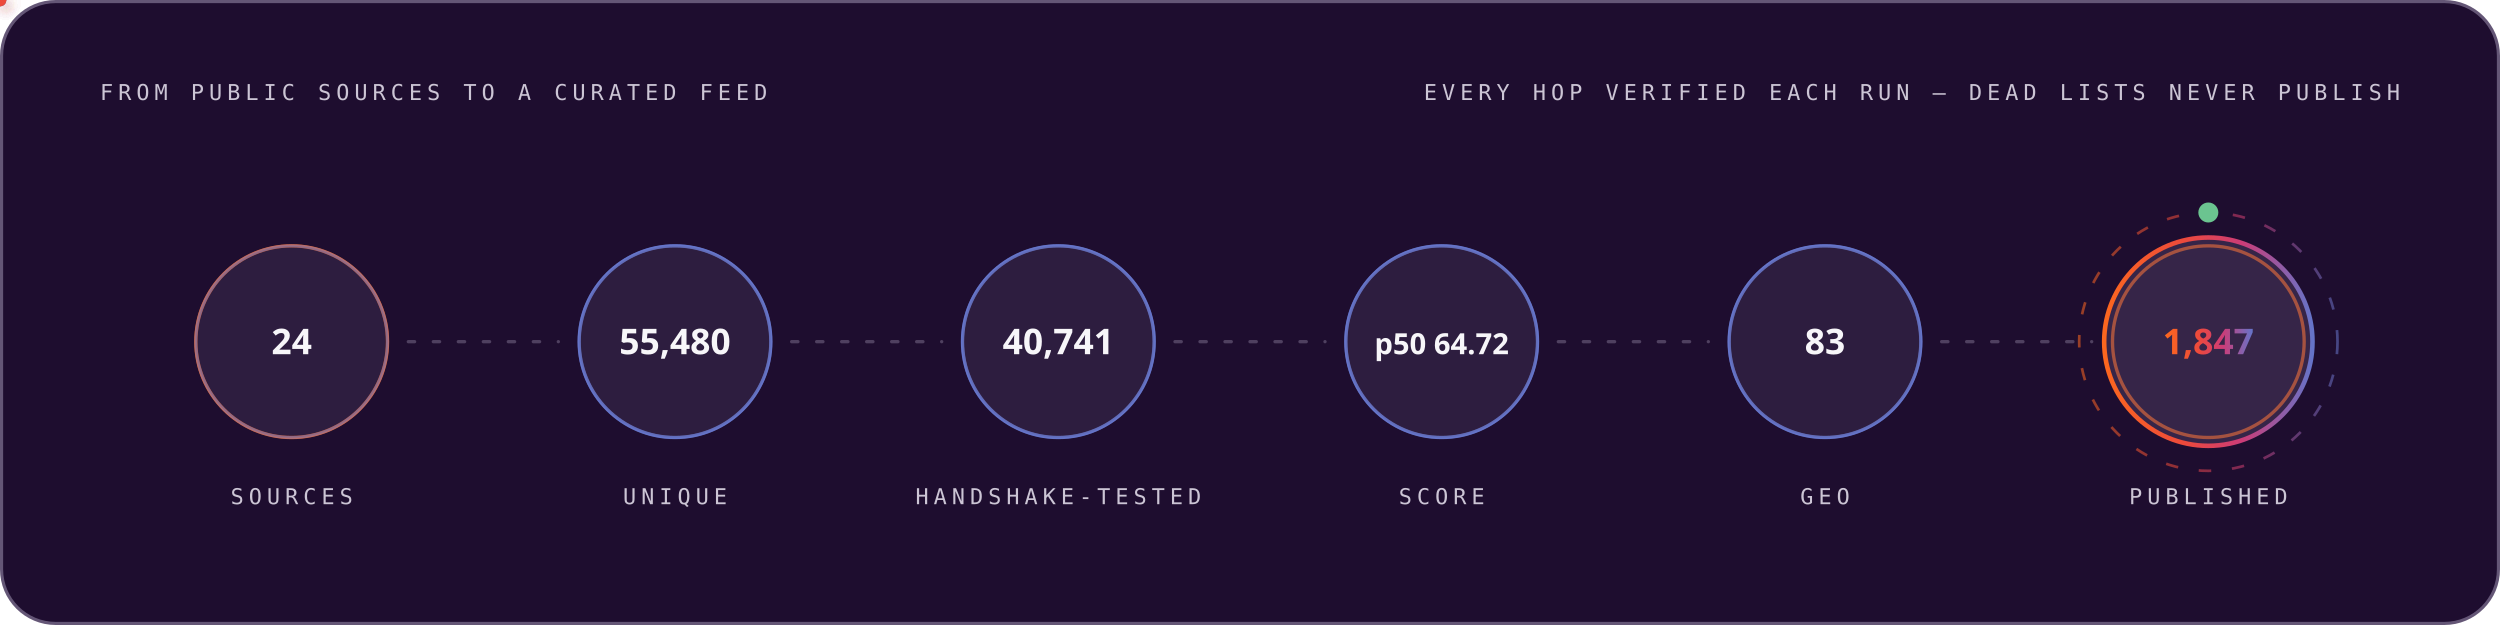
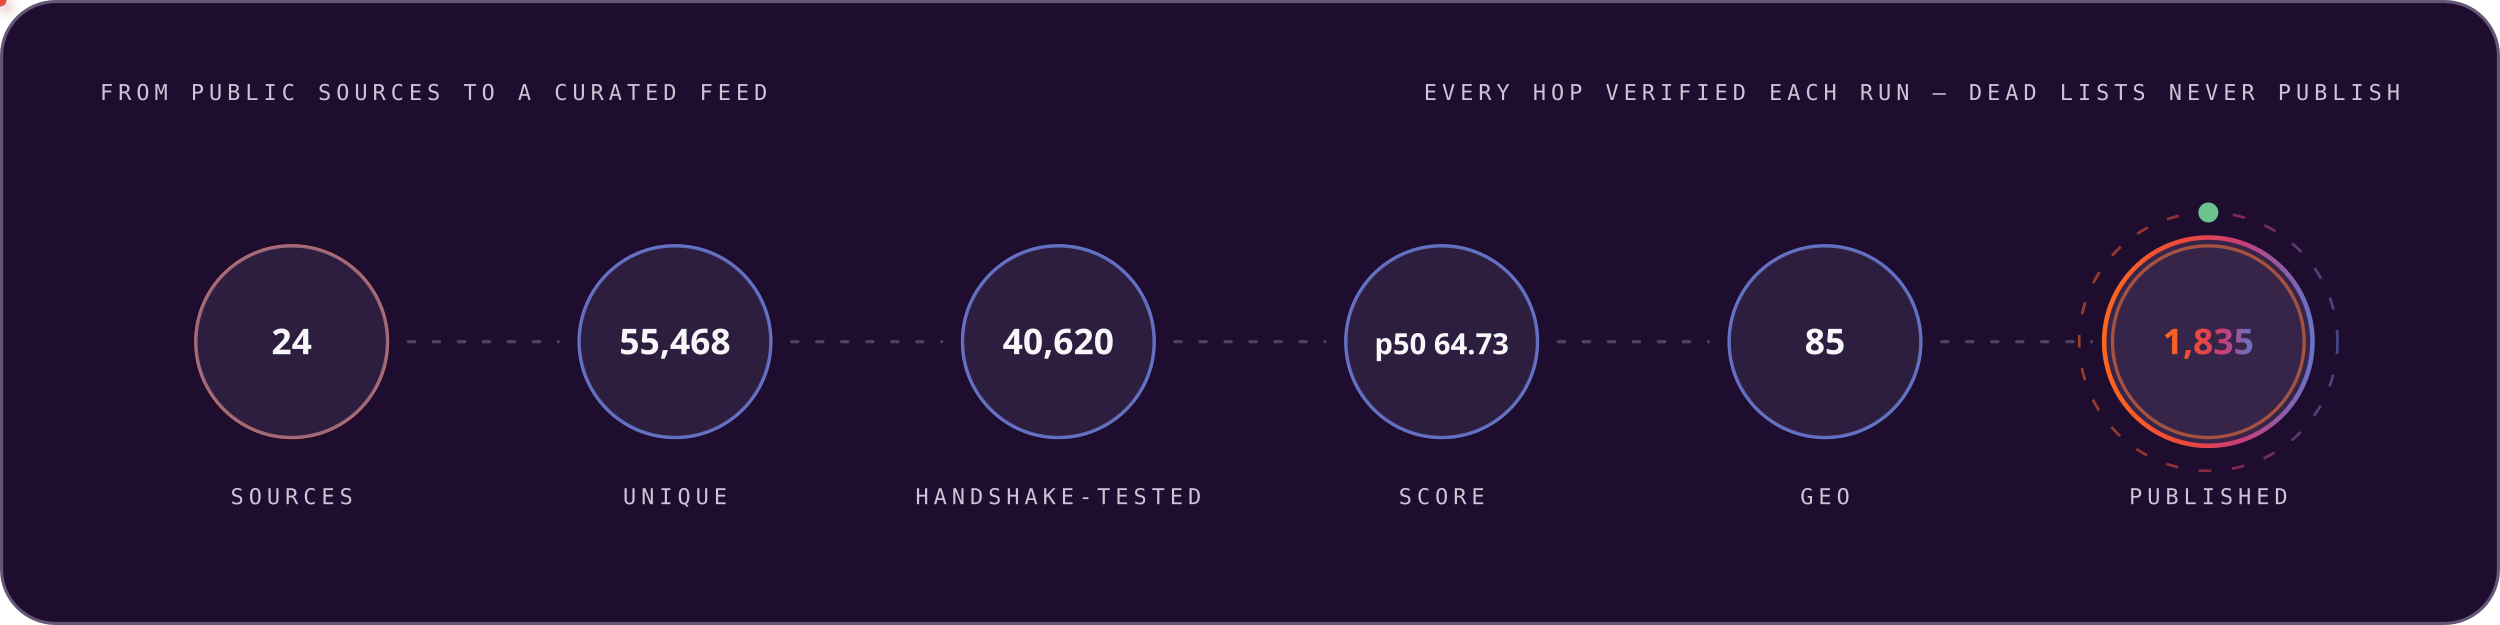
<svg xmlns="http://www.w3.org/2000/svg" width="1200" height="300" viewBox="0 0 1200 300" role="img" font-family="'Space Grotesk','Segoe UI',system-ui,-apple-system,sans-serif">
  <style>
.r{animation:rise .8s cubic-bezier(.2,.7,.2,1) both}
.d1{animation-delay:.08s}.d2{animation-delay:.16s}.d3{animation-delay:.24s}
.d4{animation-delay:.32s}.d5{animation-delay:.4s}.d6{animation-delay:.48s}
.d7{animation-delay:.56s}.d8{animation-delay:.64s}.d9{animation-delay:.74s}
.d10{animation-delay:.9s}.d11{animation-delay:1.05s}.d12{animation-delay:1.2s}
@keyframes rise{from{opacity:0;transform:translateY(12px)}to{opacity:1;transform:none}}
.gw{transform-box:fill-box;transform-origin:left center;animation:grow 1s cubic-bezier(.2,.7,.2,1) both}
@keyframes grow{from{transform:scaleX(0)}to{transform:scaleX(1)}}
.mh{animation:march 20s linear infinite}
@keyframes march{to{stroke-dashoffset:-400}}
.bt{transform-box:fill-box;transform-origin:center;animation:beat 2.8s ease-in-out infinite}
@keyframes beat{0%,84%,100%{transform:scale(1)}88%{transform:scale(1.05)}94%{transform:scale(1.01)}}
.pz{transform-box:fill-box;transform-origin:center;animation:ping 2.6s cubic-bezier(0,0,.2,1) infinite}
@keyframes ping{0%{transform:scale(.45);opacity:.85}75%,100%{transform:scale(2.5);opacity:0}}
.sp{animation:spin 12s linear infinite}
.sr{animation-duration:20s;animation-direction:reverse}
@keyframes spin{to{transform:rotate(360deg)}}
.sw{animation:sweep 7s cubic-bezier(.45,0,.25,1) infinite}
@keyframes sweep{0%,58%{transform:translateX(-660px) skewX(-16deg)}100%{transform:translateX(1380px) skewX(-16deg)}}
.dr{animation:drift 18s ease-in-out infinite alternate}
.da{animation-duration:26s;animation-delay:-9s}
.db{animation-duration:34s;animation-delay:-17s}
@keyframes drift{to{transform:translate(44px,-28px) scale(1.09)}}
.tk{animation:tw 3.4s ease-in-out infinite}
.ta{animation-delay:-1.1s}.tb{animation-delay:-2.3s}
@keyframes tw{0%,100%{opacity:.15}50%{opacity:1}}
.eq{transform-box:fill-box;transform-origin:center bottom;animation:eq 1.5s ease-in-out infinite}
.ea{animation-delay:-.38s}.eb{animation-delay:-.76s}.ec{animation-delay:-1.14s}
@keyframes eq{0%,100%{transform:scaleY(.3)}50%{transform:scaleY(1)}}
.cr{animation:caret 1.1s steps(2,jump-none) infinite}
@keyframes caret{50%{opacity:0}}
.dd{stroke-dasharray:100 100;animation:draw 1.15s cubic-bezier(.3,.6,.3,1) both}
@keyframes draw{from{stroke-dashoffset:100}to{stroke-dashoffset:0}}
.gq{animation:glowq 3.2s ease-in-out infinite}
@keyframes glowq{0%,100%{opacity:.35}50%{opacity:1}}
.wv{animation:wv 13s linear infinite}
.wb{animation-duration:19s;animation-direction:reverse}
.wc{animation-duration:27s}
@keyframes wv{to{transform:translateX(-170px)}}
@media (prefers-reduced-motion:reduce){*{animation:none!important}}
</style>
  <defs>
    <linearGradient id="bg-dark" x1="0" y1="0" x2="1" y2="0">
      <stop offset="0" stop-color="#FC671F" />
      <stop offset="0.38" stop-color="#ED4A3B" />
      <stop offset="0.66" stop-color="#CC3C77" />
      <stop offset="1" stop-color="#6574C9" />
    </linearGradient>
  </defs>
  <rect x="0.75" y="0.75" width="1198.5" height="298.5" rx="26" fill="#1E0D2F" stroke="#645676" stroke-width="1.5" />
  <text x="48" y="48" font-size="10.5" font-weight="500" font-family="'IBM Plex Mono',ui-monospace,'SFMono-Regular',Menlo,Consolas,monospace" letter-spacing="2.4" fill="#CCC5D5">FROM PUBLIC SOURCES TO A CURATED FEED</text>
  <text x="1152" y="48" font-size="10.5" font-weight="500" font-family="'IBM Plex Mono',ui-monospace,'SFMono-Regular',Menlo,Consolas,monospace" letter-spacing="2.4" text-anchor="end" fill="#CCC5D5">EVERY HOP VERIFIED EACH RUN — DEAD LISTS NEVER PUBLISH</text>
  <circle cx="140.0" cy="164" r="46" fill="none" stroke="#FC671F" stroke-width="1.6" class="pz" style="animation-delay:0.0s" />
  <g class="r d2">
    <circle cx="140.0" cy="164" r="46" fill="#4F3F62" fill-opacity="0.32" stroke="#6574C9" stroke-opacity="0.55" stroke-width="1.4" />
    <text x="140.0" y="170" font-size="17" font-weight="700" font-family="'Space Grotesk','Segoe UI',system-ui,-apple-system,sans-serif" text-anchor="middle" fill="#F7F6F9">24</text>
    <text x="140.0" y="242" font-size="10.5" font-weight="500" font-family="'IBM Plex Mono',ui-monospace,'SFMono-Regular',Menlo,Consolas,monospace" letter-spacing="2.4" text-anchor="middle" fill="#CCC5D5">SOURCES</text>
  </g>
  <line x1="196.0" y1="164" x2="268.0" y2="164" stroke="#645676" stroke-opacity="0.7" stroke-width="1.6" stroke-linecap="round" stroke-dasharray="3 9" class="mh" />
  <defs>
-     <filter id="pg8100" x="-150%" y="-150%" width="400%" height="400%">
+     <filter id="pg4369" x="-150%" y="-150%" width="400%" height="400%">
      <feGaussianBlur stdDeviation="3.2" result="b" />
      <feMerge>
        <feMergeNode in="b" />
        <feMergeNode in="SourceGraphic" />
      </feMerge>
    </filter>
  </defs>
-   <circle r="3" fill="#6574C9" filter="url(#pg8100)">
+   <circle r="3" fill="#6574C9" filter="url(#pg4369)">
    <animateMotion dur="1.7s" begin="0.3s" repeatCount="indefinite" path="M 196.0 164 H 268.0" />
    <animate attributeName="opacity" values="0;1;1;0" keyTimes="0;.08;.92;1" dur="1.7s" begin="0.3s" repeatCount="indefinite" />
  </circle>
  <circle cx="324.0" cy="164" r="46" fill="none" stroke="#6574C9" stroke-width="1.6" class="pz" style="animation-delay:0.35s" />
  <g class="r d3">
    <circle cx="324.0" cy="164" r="46" fill="#4F3F62" fill-opacity="0.32" stroke="#6574C9" stroke-opacity="0.55" stroke-width="1.4" />
-     <text x="324.0" y="170" font-size="17" font-weight="700" font-family="'Space Grotesk','Segoe UI',system-ui,-apple-system,sans-serif" text-anchor="middle" fill="#F7F6F9">55,480</text>
+     <text x="324.0" y="170" font-size="17" font-weight="700" font-family="'Space Grotesk','Segoe UI',system-ui,-apple-system,sans-serif" text-anchor="middle" fill="#F7F6F9">55,468</text>
    <text x="324.0" y="242" font-size="10.5" font-weight="500" font-family="'IBM Plex Mono',ui-monospace,'SFMono-Regular',Menlo,Consolas,monospace" letter-spacing="2.4" text-anchor="middle" fill="#CCC5D5">UNIQUE</text>
  </g>
  <line x1="380.0" y1="164" x2="452.0" y2="164" stroke="#645676" stroke-opacity="0.7" stroke-width="1.6" stroke-linecap="round" stroke-dasharray="3 9" class="mh" />
  <defs>
-     <filter id="pg115" x="-150%" y="-150%" width="400%" height="400%">
+     <filter id="pg6255" x="-150%" y="-150%" width="400%" height="400%">
      <feGaussianBlur stdDeviation="3.2" result="b" />
      <feMerge>
        <feMergeNode in="b" />
        <feMergeNode in="SourceGraphic" />
      </feMerge>
    </filter>
  </defs>
-   <circle r="3" fill="#ED4A3B" filter="url(#pg115)">
+   <circle r="3" fill="#ED4A3B" filter="url(#pg6255)">
    <animateMotion dur="1.7s" begin="0.6s" repeatCount="indefinite" path="M 380.0 164 H 452.0" />
    <animate attributeName="opacity" values="0;1;1;0" keyTimes="0;.08;.92;1" dur="1.7s" begin="0.6s" repeatCount="indefinite" />
  </circle>
  <circle cx="508.0" cy="164" r="46" fill="none" stroke="#6574C9" stroke-width="1.6" class="pz" style="animation-delay:0.7s" />
  <g class="r d4">
    <circle cx="508.0" cy="164" r="46" fill="#4F3F62" fill-opacity="0.32" stroke="#6574C9" stroke-opacity="0.55" stroke-width="1.4" />
-     <text x="508.0" y="170" font-size="17" font-weight="700" font-family="'Space Grotesk','Segoe UI',system-ui,-apple-system,sans-serif" text-anchor="middle" fill="#F7F6F9">40,741</text>
+     <text x="508.0" y="170" font-size="17" font-weight="700" font-family="'Space Grotesk','Segoe UI',system-ui,-apple-system,sans-serif" text-anchor="middle" fill="#F7F6F9">40,620</text>
    <text x="508.0" y="242" font-size="10.5" font-weight="500" font-family="'IBM Plex Mono',ui-monospace,'SFMono-Regular',Menlo,Consolas,monospace" letter-spacing="2.4" text-anchor="middle" fill="#CCC5D5">HANDSHAKE-TESTED</text>
  </g>
  <line x1="564.0" y1="164" x2="636.0" y2="164" stroke="#645676" stroke-opacity="0.7" stroke-width="1.6" stroke-linecap="round" stroke-dasharray="3 9" class="mh" />
  <defs>
-     <filter id="pg115" x="-150%" y="-150%" width="400%" height="400%">
+     <filter id="pg6255" x="-150%" y="-150%" width="400%" height="400%">
      <feGaussianBlur stdDeviation="3.2" result="b" />
      <feMerge>
        <feMergeNode in="b" />
        <feMergeNode in="SourceGraphic" />
      </feMerge>
    </filter>
  </defs>
-   <circle r="3" fill="#FC671F" filter="url(#pg115)">
+   <circle r="3" fill="#FC671F" filter="url(#pg6255)">
    <animateMotion dur="1.7s" begin="0.9s" repeatCount="indefinite" path="M 564.0 164 H 636.0" />
    <animate attributeName="opacity" values="0;1;1;0" keyTimes="0;.08;.92;1" dur="1.7s" begin="0.9s" repeatCount="indefinite" />
  </circle>
  <circle cx="692.0" cy="164" r="46" fill="none" stroke="#6574C9" stroke-width="1.6" class="pz" style="animation-delay:1.05s" />
  <g class="r d5">
    <circle cx="692.0" cy="164" r="46" fill="#4F3F62" fill-opacity="0.32" stroke="#6574C9" stroke-opacity="0.55" stroke-width="1.4" />
-     <text x="692.0" y="170" font-size="14" font-weight="700" font-family="'Space Grotesk','Segoe UI',system-ui,-apple-system,sans-serif" text-anchor="middle" fill="#F7F6F9">p50 64.72</text>
+     <text x="692.0" y="170" font-size="14" font-weight="700" font-family="'Space Grotesk','Segoe UI',system-ui,-apple-system,sans-serif" text-anchor="middle" fill="#F7F6F9">p50 64.73</text>
    <text x="692.0" y="242" font-size="10.5" font-weight="500" font-family="'IBM Plex Mono',ui-monospace,'SFMono-Regular',Menlo,Consolas,monospace" letter-spacing="2.4" text-anchor="middle" fill="#CCC5D5">SCORE</text>
  </g>
  <line x1="748.0" y1="164" x2="820.0" y2="164" stroke="#645676" stroke-opacity="0.7" stroke-width="1.6" stroke-linecap="round" stroke-dasharray="3 9" class="mh" />
  <defs>
-     <filter id="pg115" x="-150%" y="-150%" width="400%" height="400%">
+     <filter id="pg6255" x="-150%" y="-150%" width="400%" height="400%">
      <feGaussianBlur stdDeviation="3.2" result="b" />
      <feMerge>
        <feMergeNode in="b" />
        <feMergeNode in="SourceGraphic" />
      </feMerge>
    </filter>
  </defs>
-   <circle r="3" fill="#6574C9" filter="url(#pg115)">
+   <circle r="3" fill="#6574C9" filter="url(#pg6255)">
    <animateMotion dur="1.7s" begin="1.2s" repeatCount="indefinite" path="M 748.0 164 H 820.0" />
    <animate attributeName="opacity" values="0;1;1;0" keyTimes="0;.08;.92;1" dur="1.7s" begin="1.2s" repeatCount="indefinite" />
  </circle>
  <circle cx="876.0" cy="164" r="46" fill="none" stroke="#6574C9" stroke-width="1.6" class="pz" style="animation-delay:1.4s" />
  <g class="r d6">
    <circle cx="876.0" cy="164" r="46" fill="#4F3F62" fill-opacity="0.32" stroke="#6574C9" stroke-opacity="0.55" stroke-width="1.4" />
-     <text x="876.0" y="170" font-size="17" font-weight="700" font-family="'Space Grotesk','Segoe UI',system-ui,-apple-system,sans-serif" text-anchor="middle" fill="#F7F6F9">83</text>
+     <text x="876.0" y="170" font-size="17" font-weight="700" font-family="'Space Grotesk','Segoe UI',system-ui,-apple-system,sans-serif" text-anchor="middle" fill="#F7F6F9">85</text>
    <text x="876.0" y="242" font-size="10.5" font-weight="500" font-family="'IBM Plex Mono',ui-monospace,'SFMono-Regular',Menlo,Consolas,monospace" letter-spacing="2.4" text-anchor="middle" fill="#CCC5D5">GEO</text>
  </g>
  <line x1="932.0" y1="164" x2="1004.0" y2="164" stroke="#645676" stroke-opacity="0.7" stroke-width="1.6" stroke-linecap="round" stroke-dasharray="3 9" class="mh" />
  <defs>
-     <filter id="pg115" x="-150%" y="-150%" width="400%" height="400%">
+     <filter id="pg6255" x="-150%" y="-150%" width="400%" height="400%">
      <feGaussianBlur stdDeviation="3.2" result="b" />
      <feMerge>
        <feMergeNode in="b" />
        <feMergeNode in="SourceGraphic" />
      </feMerge>
    </filter>
  </defs>
-   <circle r="3" fill="#ED4A3B" filter="url(#pg115)">
+   <circle r="3" fill="#ED4A3B" filter="url(#pg6255)">
    <animateMotion dur="1.7s" begin="1.5s" repeatCount="indefinite" path="M 932.0 164 H 1004.0" />
    <animate attributeName="opacity" values="0;1;1;0" keyTimes="0;.08;.92;1" dur="1.7s" begin="1.5s" repeatCount="indefinite" />
  </circle>
  <circle cx="1060.0" cy="164" r="46" fill="none" stroke="#FC671F" stroke-width="1.6" class="pz" style="animation-delay:1.75s" />
  <g class="r d7">
    <circle cx="1060.0" cy="164" r="50" fill="#4F3F62" fill-opacity="0.5" stroke="url(#bg-dark)" stroke-opacity="1" stroke-width="2.2" />
-     <text x="1060.0" y="170" font-size="17" font-weight="700" font-family="'Space Grotesk','Segoe UI',system-ui,-apple-system,sans-serif" text-anchor="middle" fill="url(#bg-dark)">1,847</text>
+     <text x="1060.0" y="170" font-size="17" font-weight="700" font-family="'Space Grotesk','Segoe UI',system-ui,-apple-system,sans-serif" text-anchor="middle" fill="url(#bg-dark)">1,835</text>
    <text x="1060.0" y="242" font-size="10.5" font-weight="500" font-family="'IBM Plex Mono',ui-monospace,'SFMono-Regular',Menlo,Consolas,monospace" letter-spacing="2.4" text-anchor="middle" fill="#CCC5D5">PUBLISHED</text>
  </g>
  <circle cx="1060.0" cy="164" r="62" fill="none" stroke="url(#bg-dark)" stroke-opacity=".55" stroke-width="1.3" stroke-dasharray="6 10" class="sp" style="transform-origin:1060.0px 164px" />
  <circle cx="1060.0" cy="102" r="4" fill="none" stroke="#6BC490" stroke-width="1.6" class="pz" />
  <circle cx="1060.0" cy="102" r="4" fill="#6BC490" />
</svg>
